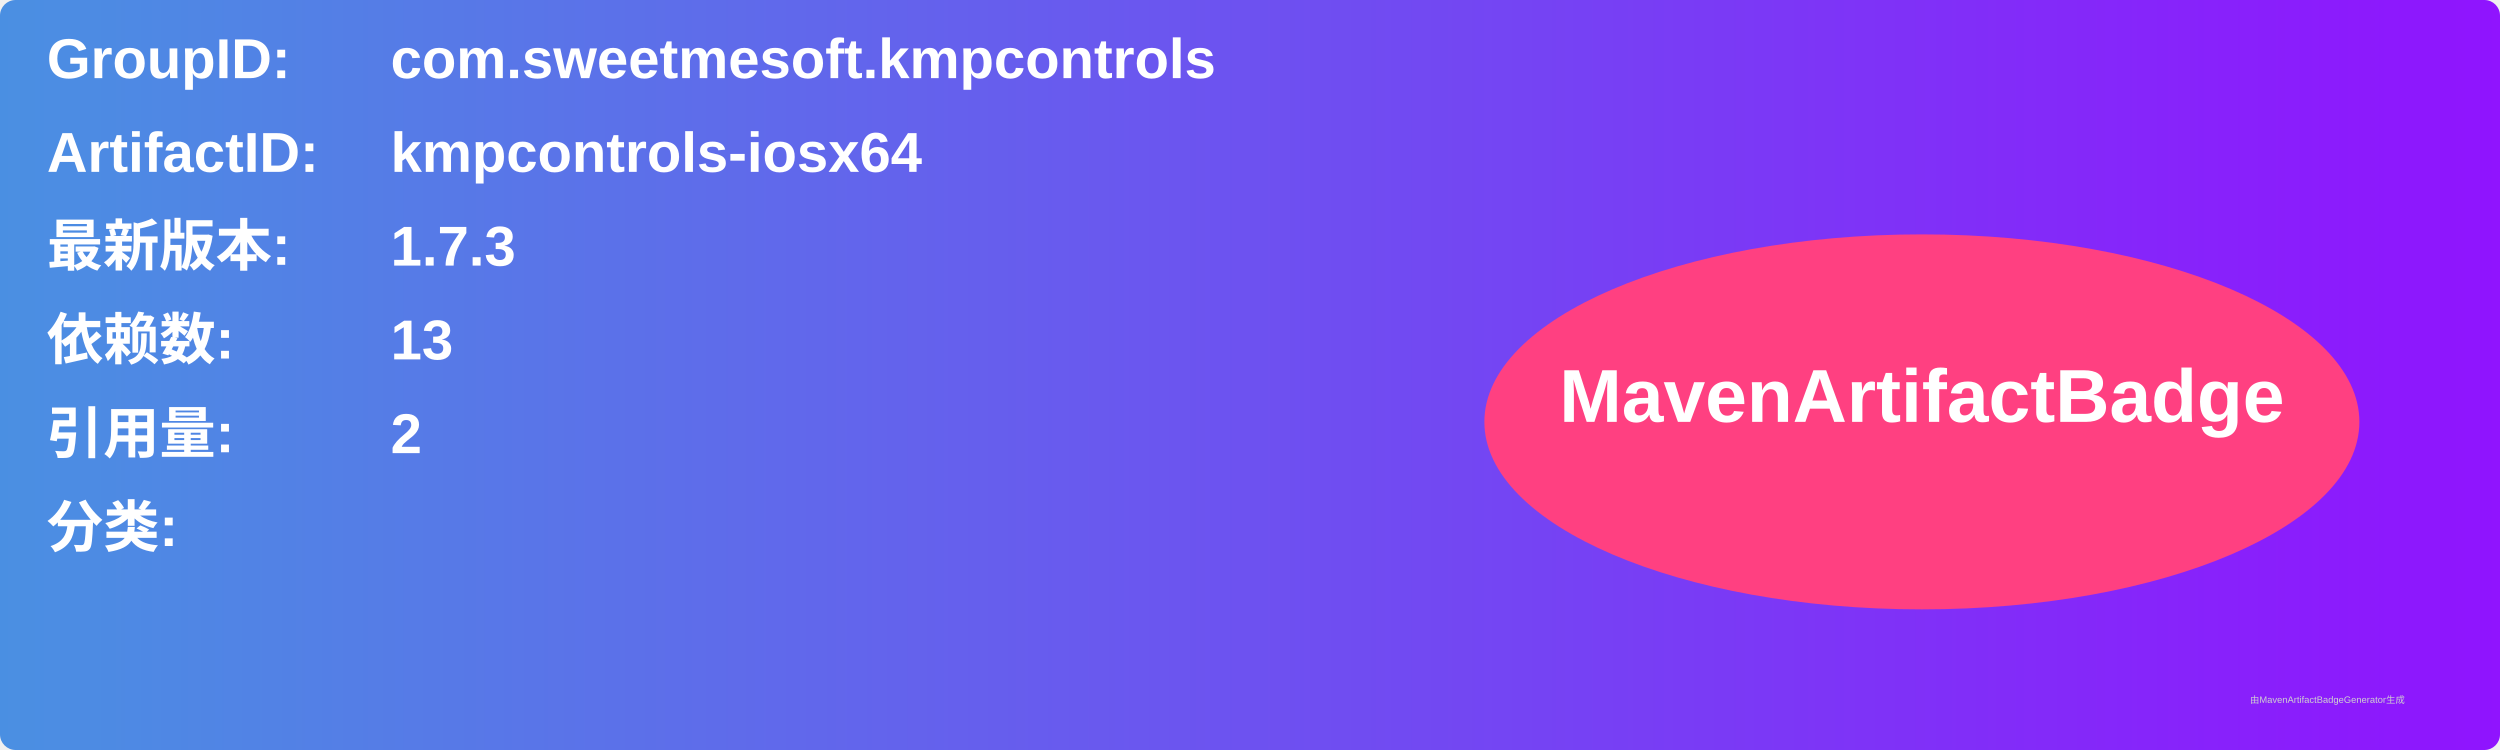
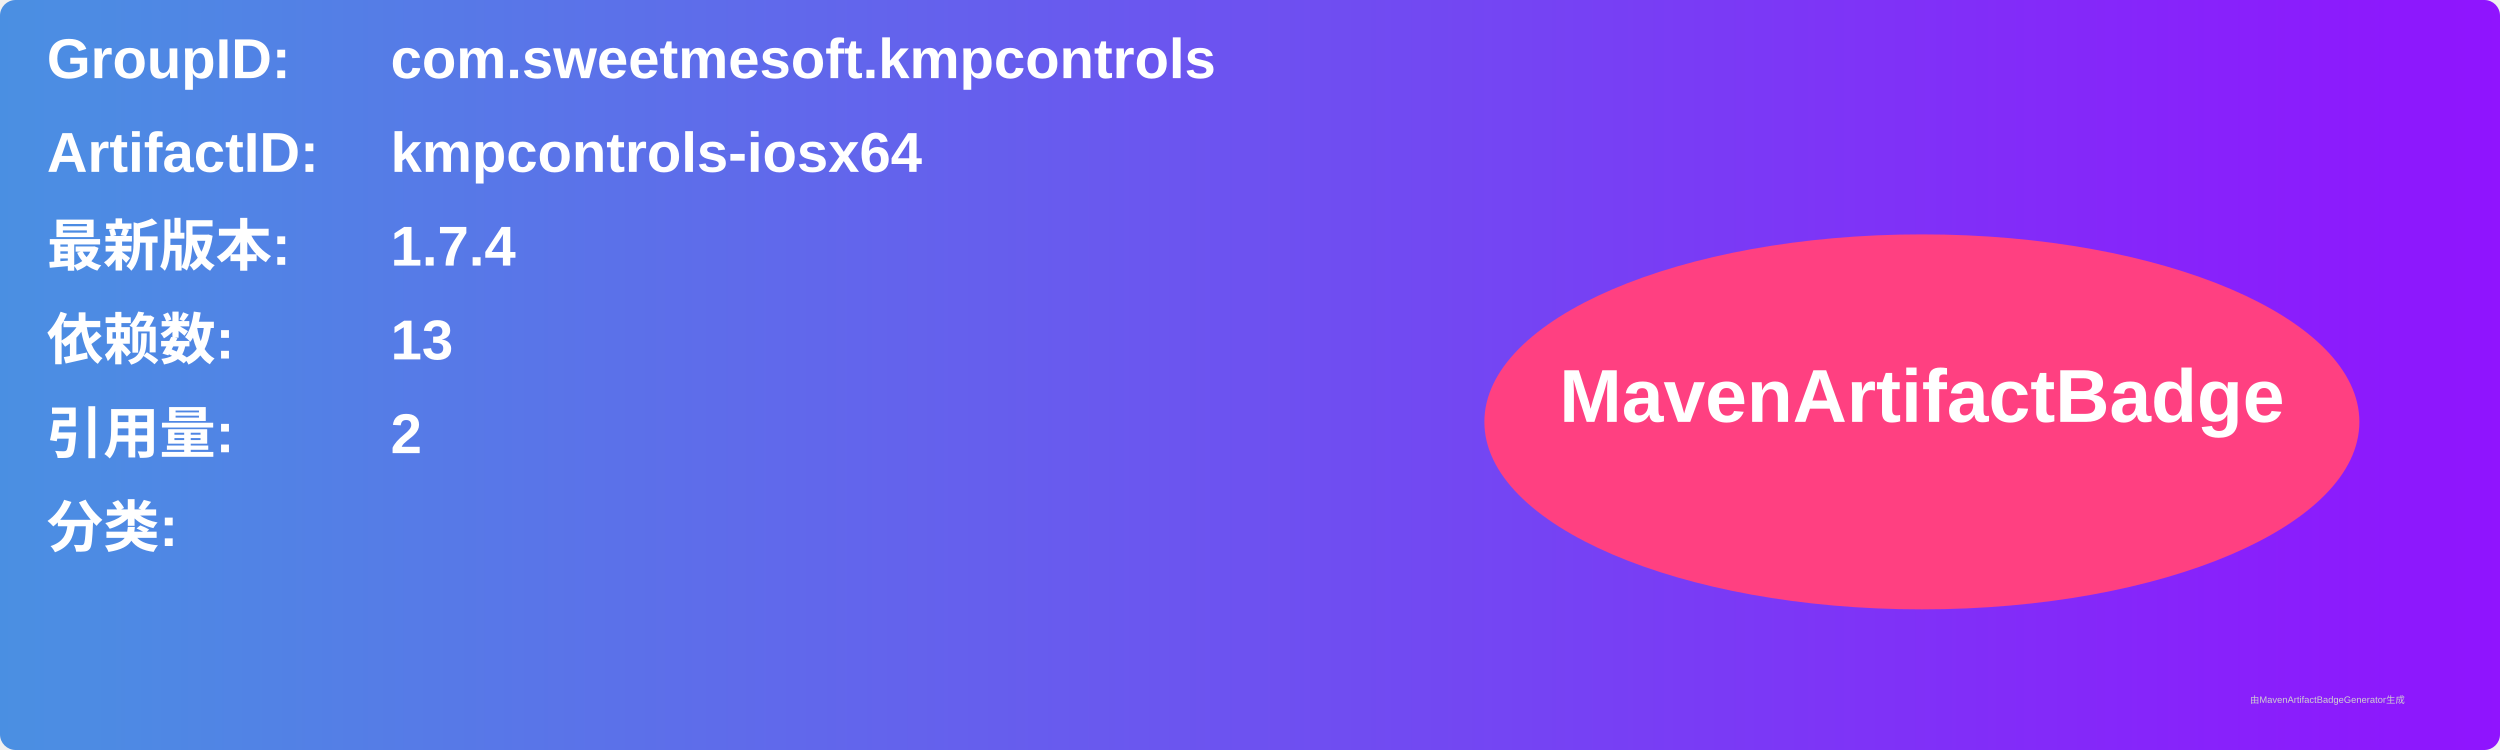
<svg xmlns="http://www.w3.org/2000/svg" width="800" height="240" viewBox="0 0 800 240">
  <linearGradient id="grad" x1="0%" y1="0%" x2="100%" y2="0%">
    <stop offset="0%" stop-color="#4a90e2" />
    <stop offset="100%" stop-color="#9013fe" />
  </linearGradient>
  <rect width="100%" height="100%" rx="5" ry="5" fill="url(#grad)" />
  <g transform="translate(15, 15)">
    <text x="0" y="10" font-family="Arial" font-size="18" fill="white" font-weight="bold" width="260">GroupID:</text>
    <text x="110" y="10" font-family="Arial" font-size="18" fill="white" font-weight="bold" width="460">com.sweetmesoft.kmpcontrols</text>
    <text x="0" y="40" font-family="Arial" font-size="18" fill="white" font-weight="bold" width="260">ArtifactID:</text>
    <text x="110" y="40" font-family="Arial" font-size="18" fill="white" font-weight="bold" width="460">kmpcontrols-iosx64</text>
    <text x="0" y="70" font-family="Arial" font-size="18" fill="white" font-weight="bold">最新版本:</text>
    <text x="110" y="70" font-family="Arial" font-size="18" fill="white" font-weight="bold">
-       <tspan font-weight="bold">1.7.3</tspan>
+       <tspan font-weight="bold">1.7.4</tspan>
    </text>
    <text x="0" y="100" font-family="Arial" font-size="18" fill="white" font-weight="bold">依赖数: </text>
    <text x="110" y="100" font-family="Arial" font-size="18" fill="white">
      <tspan font-weight="bold">13</tspan>
    </text>
    <text x="0" y="130" font-family="Arial" font-size="18" fill="white" font-weight="bold">引用量: </text>
    <text x="110" y="130" font-family="Arial" font-size="18" fill="white">
      <tspan font-weight="bold">2</tspan>
    </text>
    <text x="0" y="160" font-family="Arial" font-size="18" fill="white" font-weight="bold">分类:</text>
    <text x="10" y="190" font-family="Arial" font-size="10" fill="white">
      <tspan font-weight="bold" />
    </text>
    <ellipse cx="600" cy="120" rx="140" ry="60" fill="#ff4081" />
    <text x="600" y="120" text-anchor="middle" font-family="Arial" font-size="24" fill="white" font-weight="bold">MavenArtifactBadge</text>
  </g>
  <text x="720" y="225" font-family="Arial" font-size="3" fill="#d0d0d0">由MavenArtifactBadgeGenerator生成</text>
</svg>
